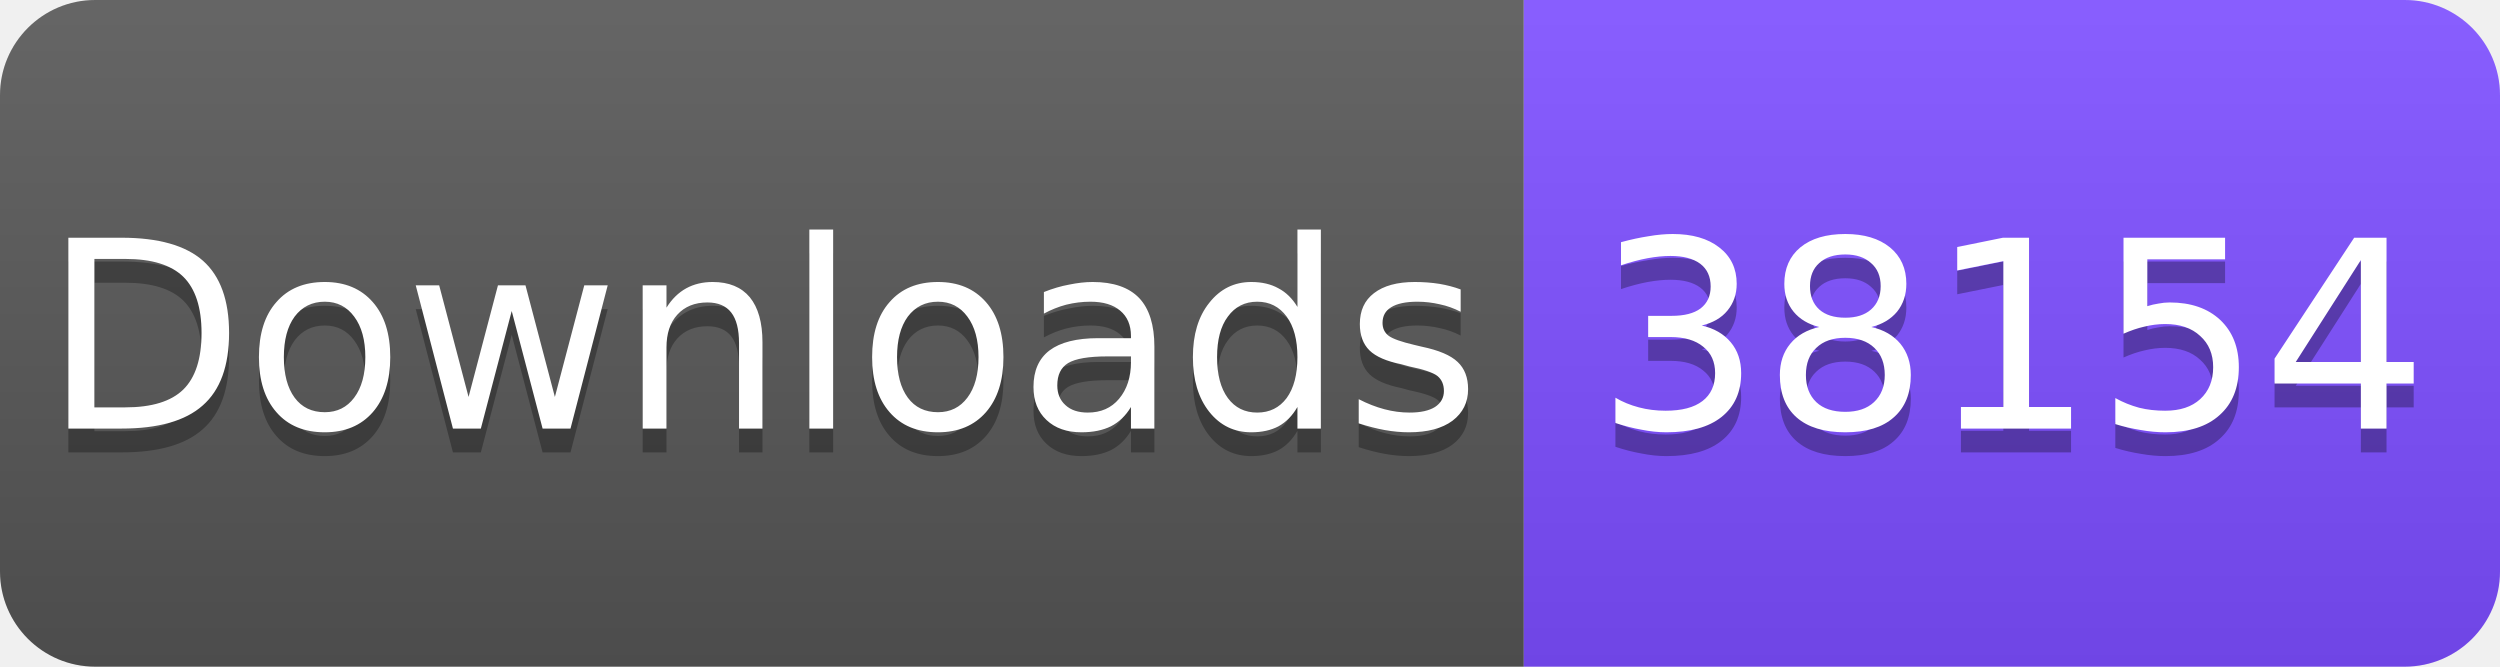
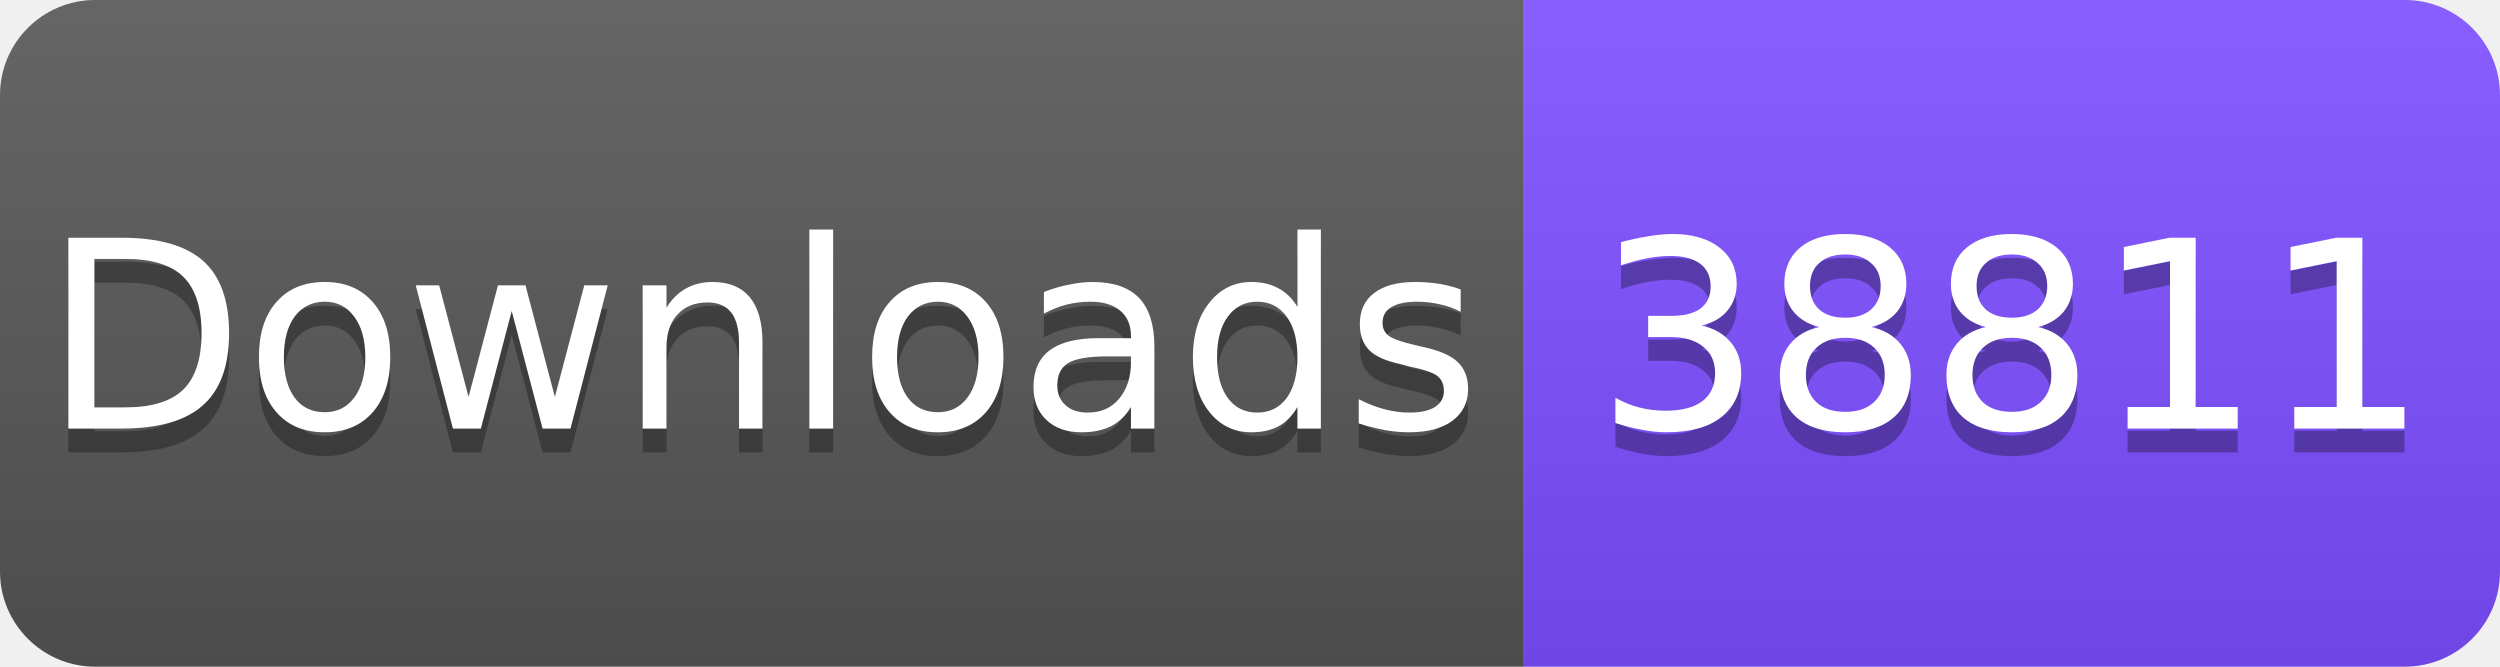
<svg xmlns="http://www.w3.org/2000/svg" width="105" height="28" viewBox="0 0 105 28">
  <linearGradient id="s" x2="0" y2="100%">
    <stop offset="0" stop-color="#fff" stop-opacity=".1" />
    <stop offset="1" stop-opacity=".1" />
  </linearGradient>
  <clipPath id="r">
    <rect width="105" height="28" rx="4" fill="#fff" />
  </clipPath>
  <g clip-path="url(#r)">
    <rect width="64" height="28" fill="#555" />
    <rect x="64" width="41" height="28" fill="#7C4DFF" />
    <rect width="105" height="28" fill="url(#s)" />
  </g>
  <g fill="#fff" text-anchor="middle" font-family="Verdana,Geneva,DejaVu Sans,sans-serif" font-size="11">
    <text x="32" y="19" fill="#010101" fill-opacity=".3">Downloads</text>
    <text x="32" y="18">Downloads</text>
-     <text x="84.5" y="19" fill="#010101" fill-opacity=".3">38154</text>
-     <text x="84.5" y="18">38154</text>
+     <text x="84.5" y="19" fill="#010101" fill-opacity=".3">38811</text>
+     <text x="84.5" y="18">38811</text>
  </g>
</svg>
